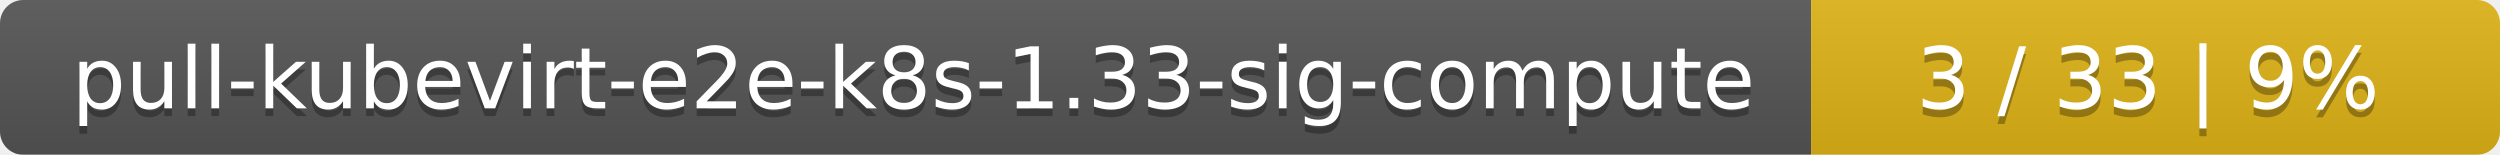
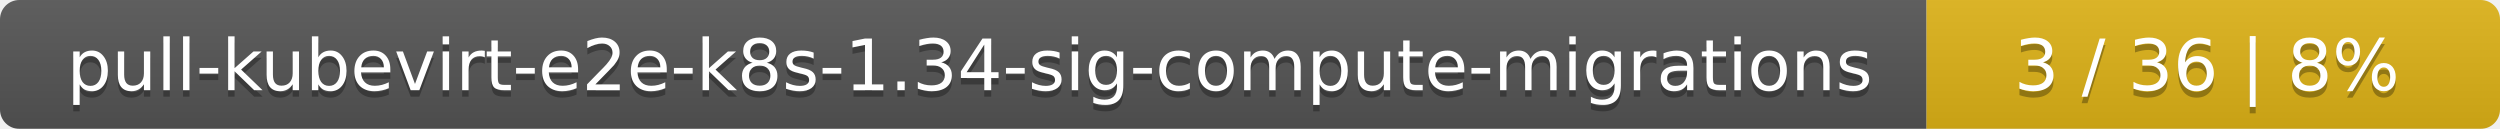
- <svg xmlns="http://www.w3.org/2000/svg" width="323" height="20">
+ <svg xmlns="http://www.w3.org/2000/svg" width="388" height="20">
  <linearGradient id="smooth" x2="0" y2="100%">
    <stop offset="0" stop-color="#bbb" stop-opacity=".1" />
    <stop offset="1" stop-opacity=".1" />
  </linearGradient>
  <mask id="round">
-     <rect width="323" height="20" rx="3" fill="#fff" />
+     <rect width="388" height="20" rx="3" fill="#fff" />
  </mask>
  <g mask="url(#round)">
-     <rect width="234" height="20" fill="#555" />
-     <rect x="234" width="89" height="20" fill="#dfb317" />
-     <rect width="323" height="20" fill="url(#smooth)" />
+     <rect width="299" height="20" fill="#555" />
+     <rect x="299" width="89" height="20" fill="#dfb317" />
+     <rect width="388" height="20" fill="url(#smooth)" />
  </g>
  <g fill="#fff" text-anchor="middle" font-family="DejaVu Sans,Verdana,Geneva,sans-serif" font-size="11">
-     <text x="118" y="15" fill="#010101" fill-opacity=".3">pull-kubevirt-e2e-k8s-1.33-sig-compute</text>
-     <text x="118" y="14">pull-kubevirt-e2e-k8s-1.33-sig-compute</text>
-     <text x="277.5" y="15" fill="#010101" fill-opacity=".3">3 / 33    |    9%</text>
-     <text x="277.5" y="14">3 / 33    |    9%</text>
+     <text x="150.5" y="15" fill="#010101" fill-opacity=".3">pull-kubevirt-e2e-k8s-1.34-sig-compute-migrations</text>
+     <text x="150.5" y="14">pull-kubevirt-e2e-k8s-1.34-sig-compute-migrations</text>
+     <text x="342.5" y="15" fill="#010101" fill-opacity=".3">3 / 36    |    8%</text>
+     <text x="342.5" y="14">3 / 36    |    8%</text>
  </g>
</svg>
